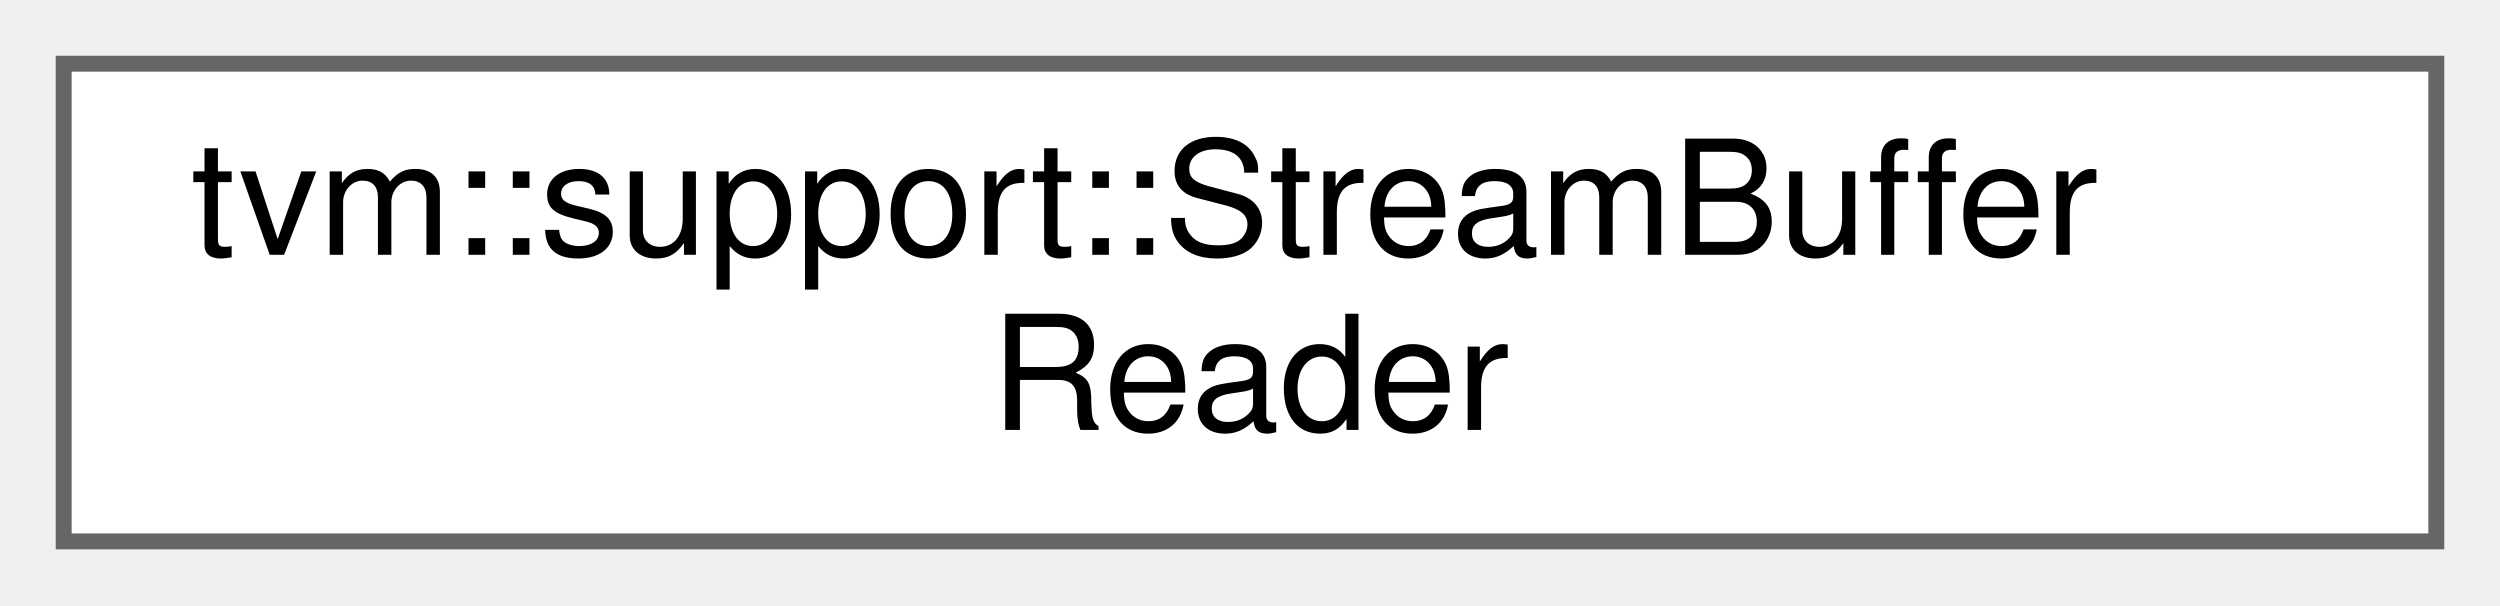
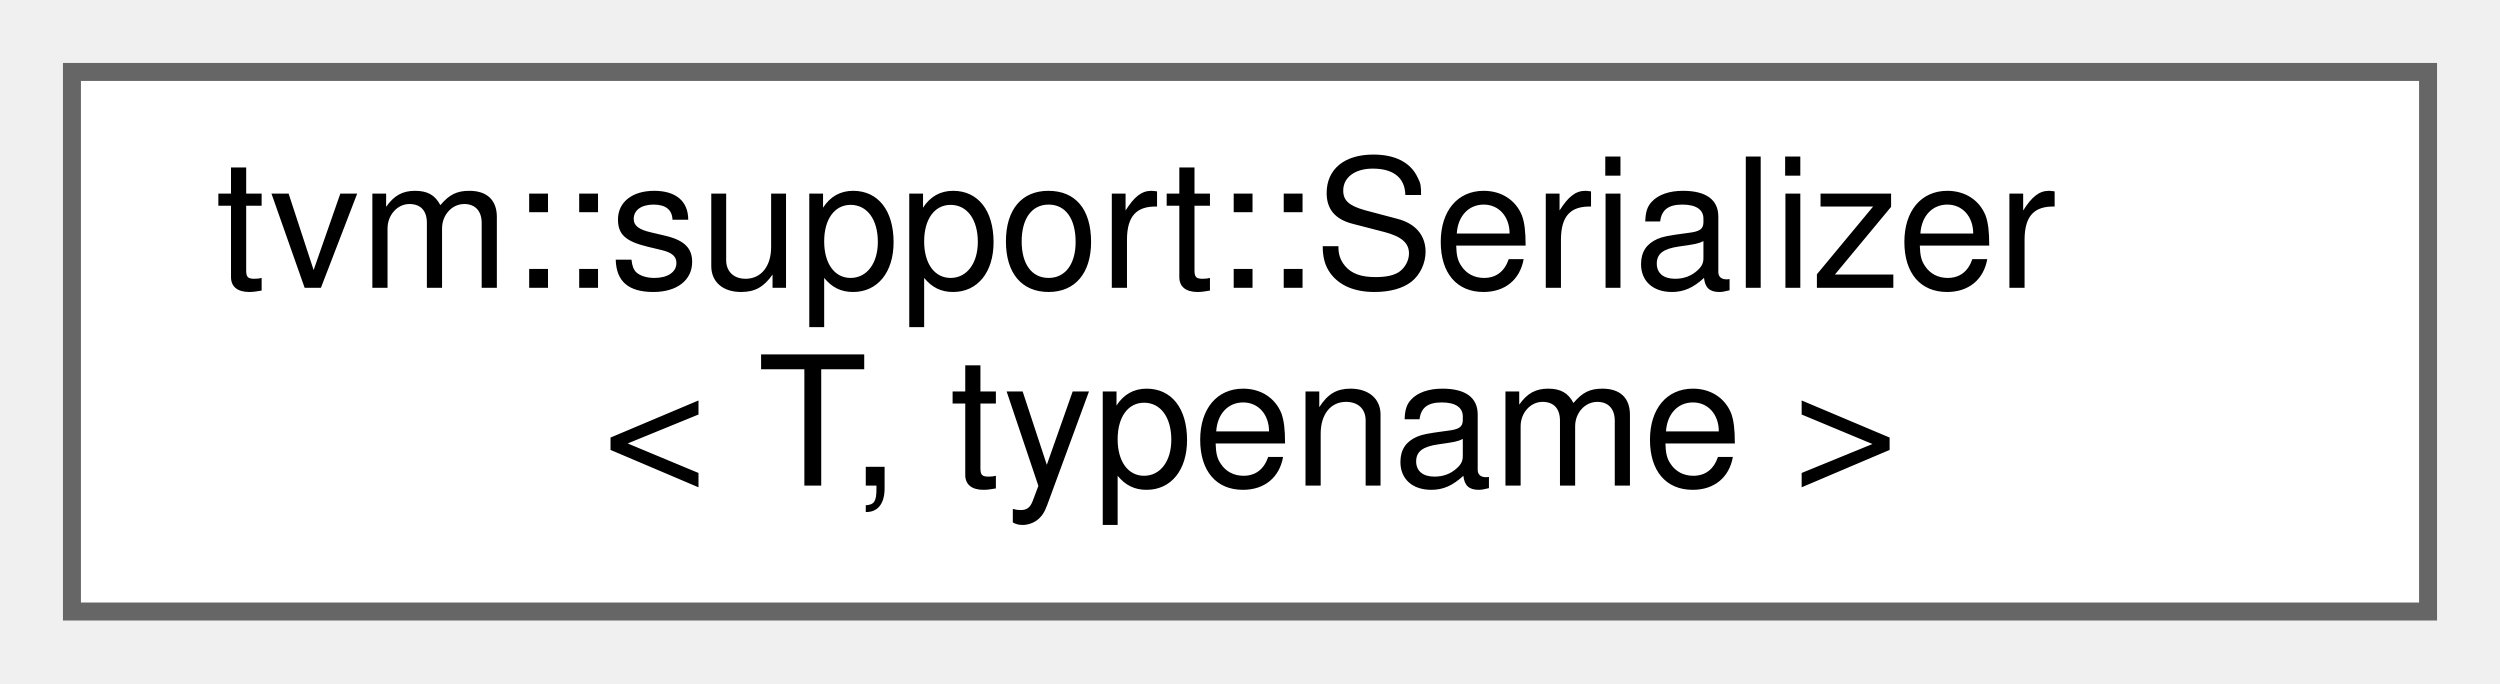
- <svg xmlns="http://www.w3.org/2000/svg" xmlns:xlink="http://www.w3.org/1999/xlink" width="157pt" height="38pt" viewBox="0.00 0.00 157.00 38.00">
+ <svg xmlns="http://www.w3.org/2000/svg" xmlns:xlink="http://www.w3.org/1999/xlink" width="139pt" height="38pt" viewBox="0.00 0.00 139.00 38.00">
  <g id="graph0" class="graph" transform="scale(1 1) rotate(0) translate(4 34)">
    <g id="Node000000" class="node">
      <g id="a_Node000000">
-         <a xlink:href="classtvm_1_1support_1_1StreamBufferReader.html" target="_top" xlink:title="Buffer reader from stream to avoid virtual call overhead on each read.">
-           <polygon fill="white" stroke="#666666" points="149,-30 0,-30 0,0 149,0 149,-30" />
-           <text text-anchor="start" x="8" y="-18" font-family="Helvetica,sans-Serif" font-size="10.00">tvm::support::StreamBuffer</text>
-           <text text-anchor="middle" x="74.5" y="-7" font-family="Helvetica,sans-Serif" font-size="10.00">Reader</text>
+         <a xlink:href="structtvm_1_1support_1_1Serializer.html" target="_top" xlink:title="Primary Serializer template. Specialize for each serializable type.">
+           <polygon fill="white" stroke="#666666" points="131,-30 0,-30 0,0 131,0 131,-30" />
+           <text text-anchor="start" x="8" y="-18" font-family="Helvetica,sans-Serif" font-size="10.00">tvm::support::Serializer</text>
+           <text text-anchor="middle" x="65.5" y="-7" font-family="Helvetica,sans-Serif" font-size="10.00">&lt; T, typename &gt;</text>
        </a>
      </g>
    </g>
  </g>
</svg>
